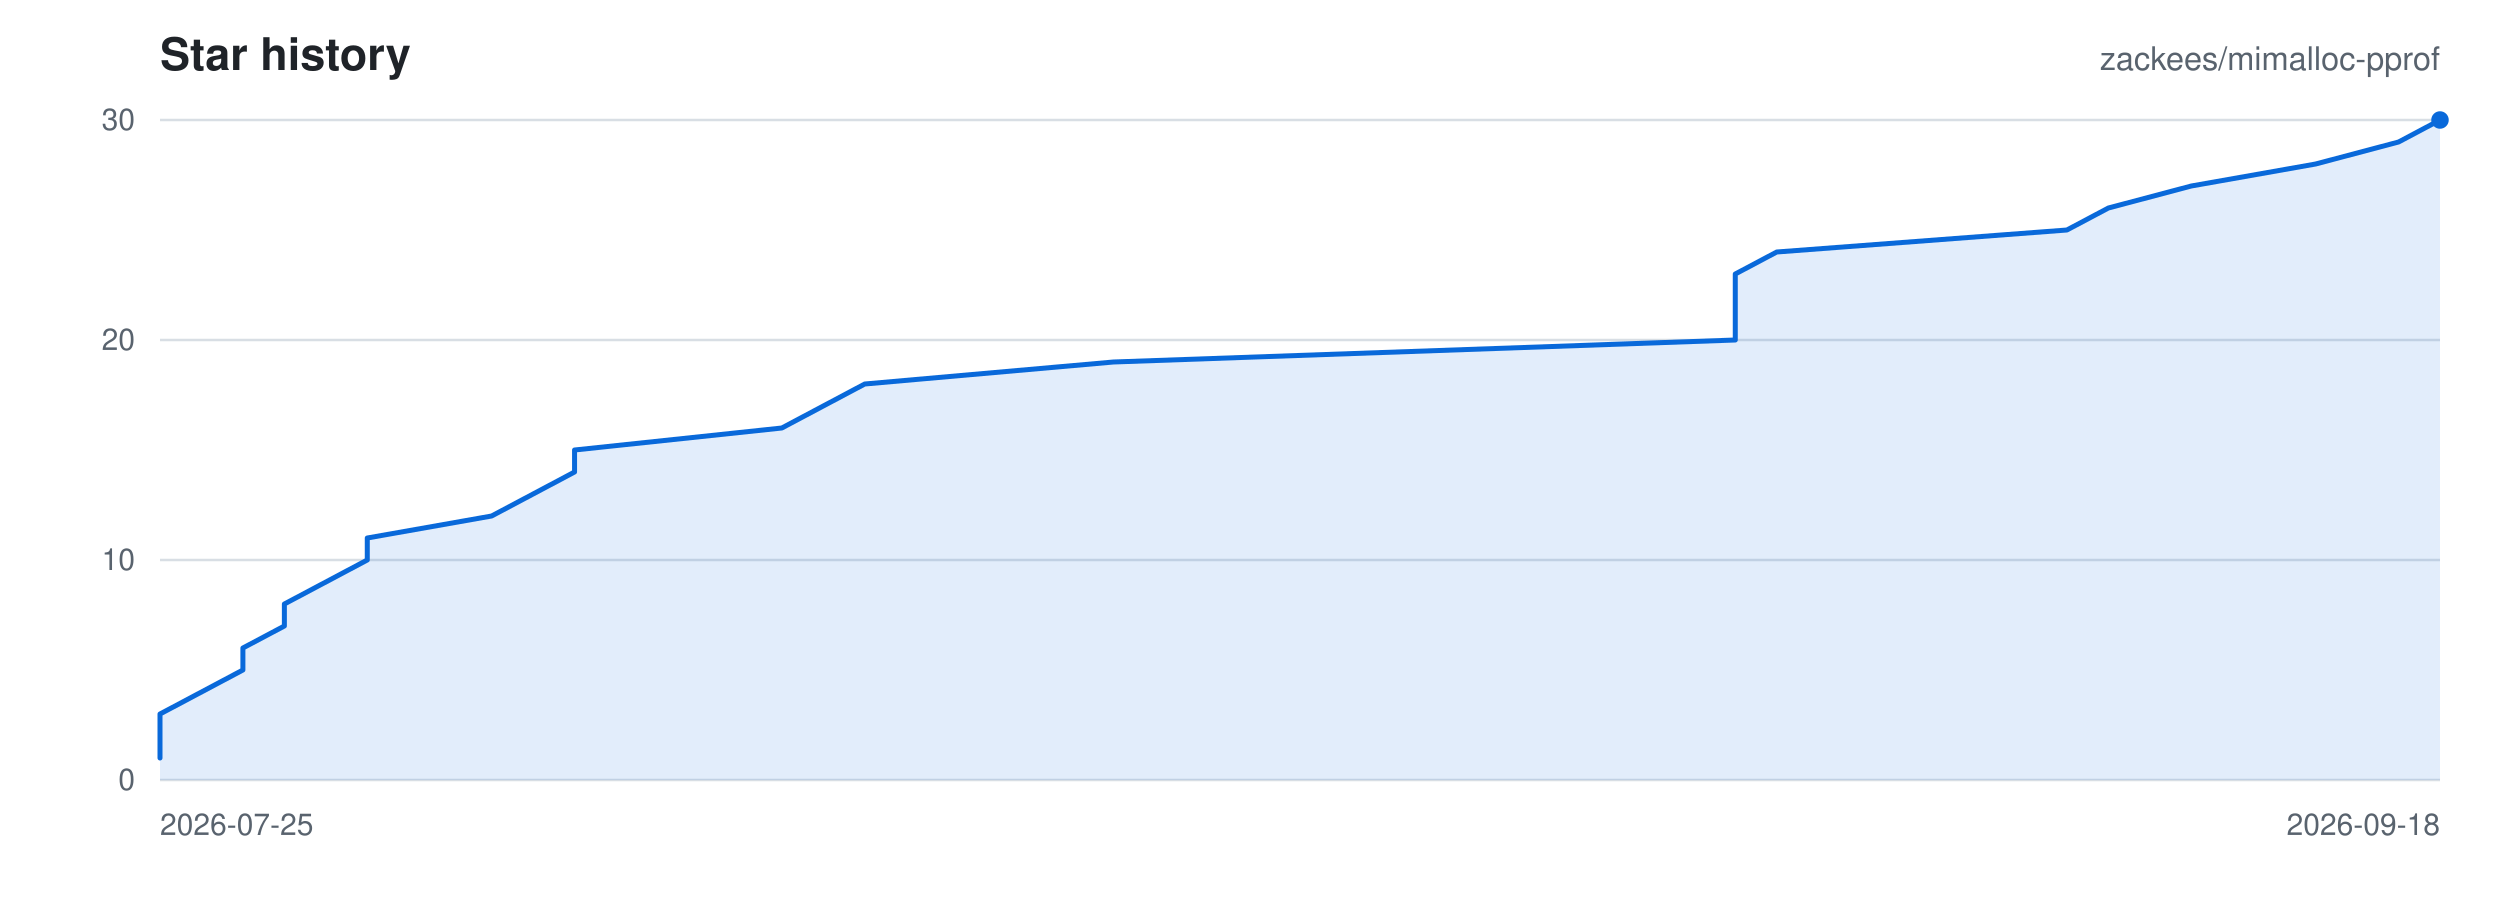
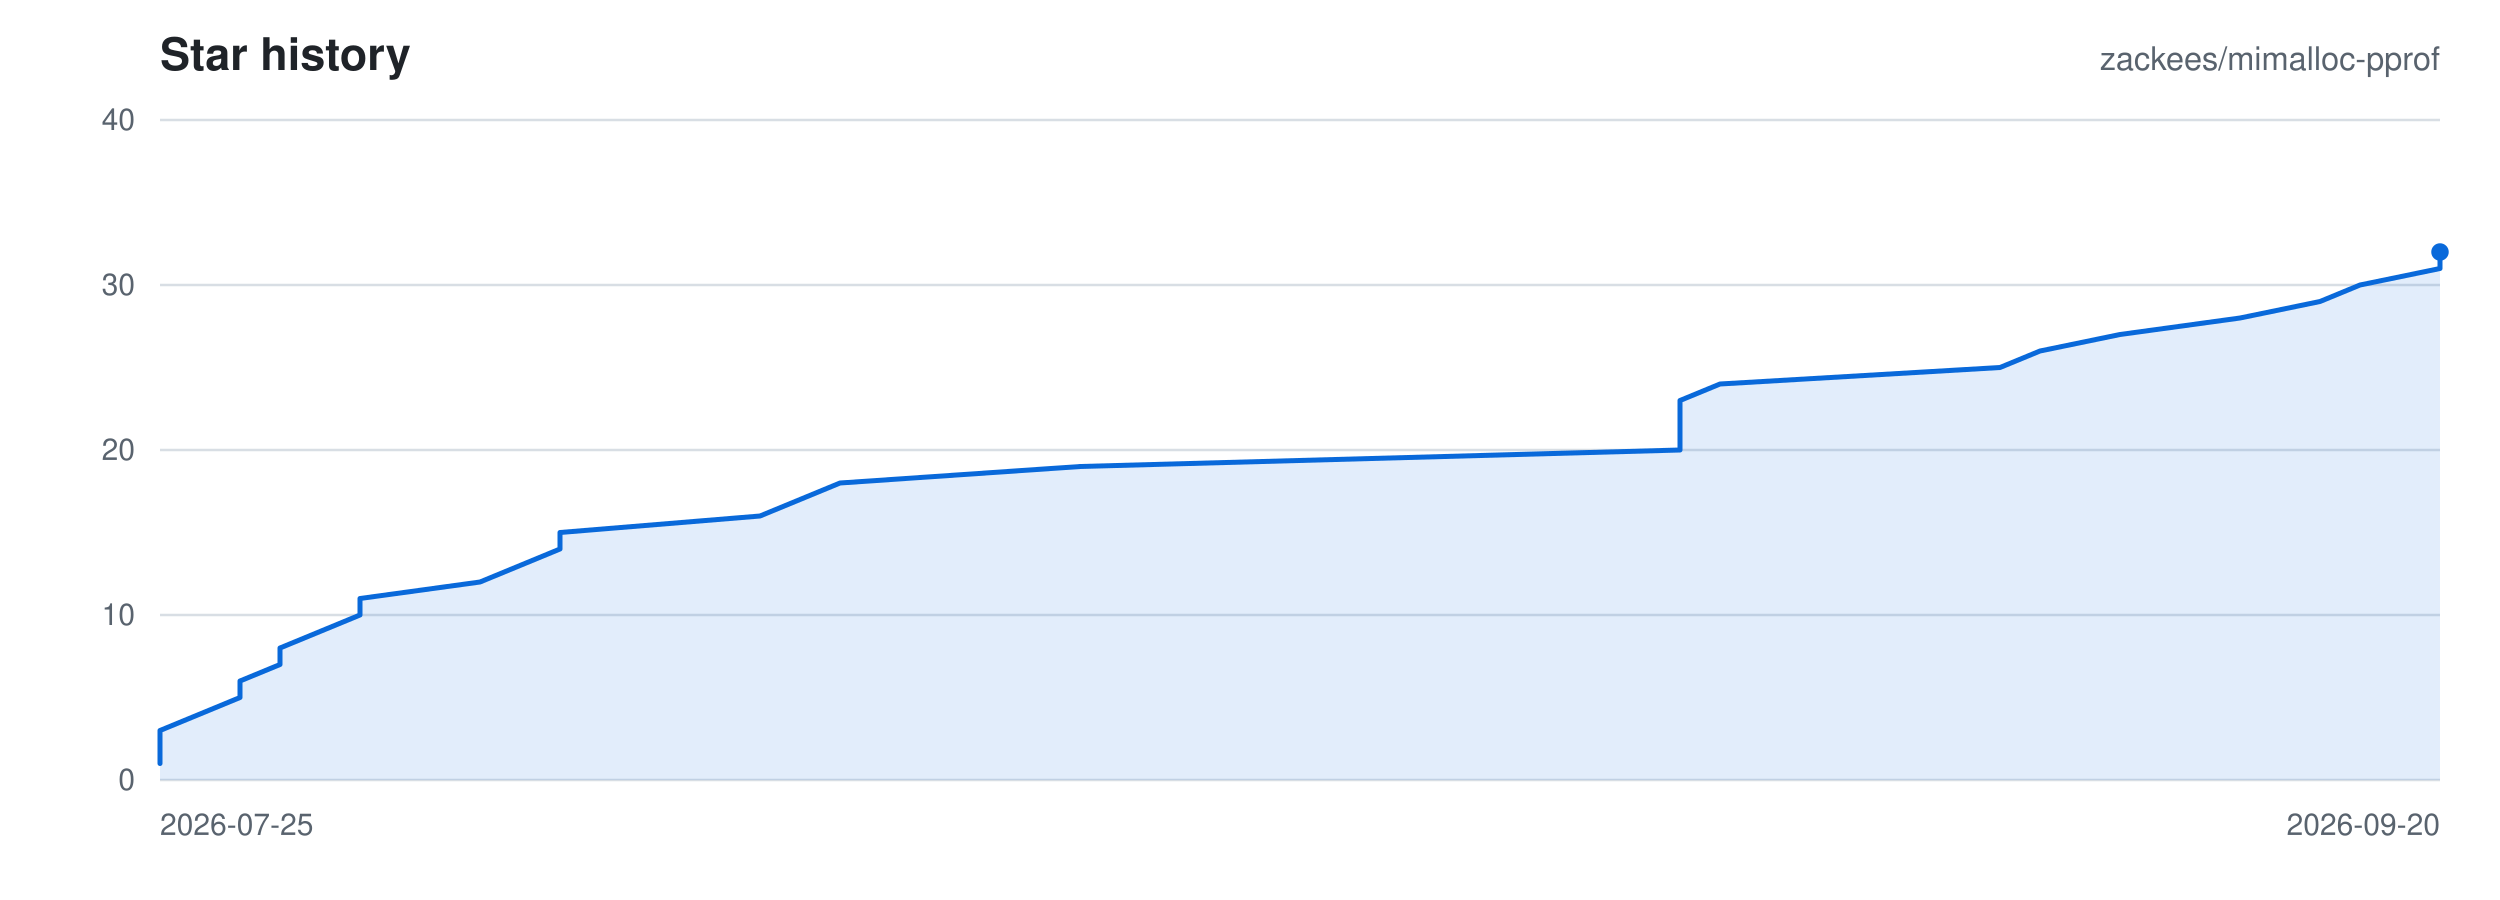
<svg xmlns="http://www.w3.org/2000/svg" viewBox="0 0 1000 360" width="1000" height="360" role="img" aria-label="Star history for zackees/mimalloc-pprof">
  <rect width="1000" height="360" fill="#ffffff" />
  <g font-family="-apple-system,BlinkMacSystemFont,Segoe UI,Helvetica,Arial,sans-serif">
    <text x="64" y="28" font-size="18" font-weight="600" fill="#1f2328">Star history</text>
    <text x="976" y="28" font-size="13" text-anchor="end" fill="#59636e">zackees/mimalloc-pprof</text>
    <line x1="64" y1="312.00" x2="976" y2="312.00" stroke="#d8dee4" stroke-width="1" />
    <text x="54" y="316.00" font-size="12" text-anchor="end" fill="#59636e">0</text>
-     <line x1="64" y1="224.00" x2="976" y2="224.00" stroke="#d8dee4" stroke-width="1" />
-     <text x="54" y="228.00" font-size="12" text-anchor="end" fill="#59636e">10</text>
-     <line x1="64" y1="136.00" x2="976" y2="136.00" stroke="#d8dee4" stroke-width="1" />
-     <text x="54" y="140.00" font-size="12" text-anchor="end" fill="#59636e">20</text>
+     <line x1="64" y1="246.00" x2="976" y2="246.00" stroke="#d8dee4" stroke-width="1" />
+     <text x="54" y="250.00" font-size="12" text-anchor="end" fill="#59636e">10</text>
+     <line x1="64" y1="180.00" x2="976" y2="180.00" stroke="#d8dee4" stroke-width="1" />
+     <text x="54" y="184.00" font-size="12" text-anchor="end" fill="#59636e">20</text>
+     <line x1="64" y1="114.00" x2="976" y2="114.00" stroke="#d8dee4" stroke-width="1" />
+     <text x="54" y="118.00" font-size="12" text-anchor="end" fill="#59636e">30</text>
    <line x1="64" y1="48.00" x2="976" y2="48.00" stroke="#d8dee4" stroke-width="1" />
-     <text x="54" y="52.00" font-size="12" text-anchor="end" fill="#59636e">30</text>
+     <text x="54" y="52.00" font-size="12" text-anchor="end" fill="#59636e">40</text>
    <text x="64.00" y="334.00" font-size="12" text-anchor="start" fill="#59636e">2026-07-25</text>
-     <text x="976.00" y="334.00" font-size="12" text-anchor="end" fill="#59636e">2026-09-18</text>
-     <path d="M 64.00 303.20 L 64.00 294.40 L 64.00 285.60 L 80.58 276.80 L 97.16 268.00 L 97.16 259.20 L 113.75 250.40 L 113.75 241.60 L 130.33 232.80 L 146.91 224.00 L 146.91 215.20 L 196.65 206.40 L 213.24 197.60 L 229.82 188.80 L 229.82 180.00 L 312.73 171.20 L 329.31 162.40 L 345.89 153.60 L 445.38 144.80 L 694.11 136.00 L 694.11 127.20 L 694.11 118.40 L 694.11 109.60 L 710.69 100.80 L 826.76 92.00 L 843.35 83.20 L 876.51 74.40 L 926.25 65.60 L 959.42 56.80 L 976.00 48.00 L 976.00 312.00 L 64.00 312.00 Z" fill="rgba(9,105,218,0.12)" stroke="none" />
-     <path d="M 64.00 303.20 L 64.00 294.40 L 64.00 285.60 L 80.58 276.80 L 97.16 268.00 L 97.16 259.20 L 113.75 250.40 L 113.75 241.60 L 130.33 232.80 L 146.91 224.00 L 146.91 215.20 L 196.65 206.40 L 213.24 197.60 L 229.82 188.80 L 229.82 180.00 L 312.73 171.20 L 329.31 162.40 L 345.89 153.60 L 445.38 144.80 L 694.11 136.00 L 694.11 127.20 L 694.11 118.40 L 694.11 109.60 L 710.69 100.80 L 826.76 92.00 L 843.35 83.20 L 876.51 74.40 L 926.25 65.60 L 959.42 56.80 L 976.00 48.00" fill="none" stroke="#0969da" stroke-width="2" stroke-linejoin="round" stroke-linecap="round" />
-     <circle cx="976.00" cy="48.00" r="3.5" fill="#0969da" />
+     <text x="976.00" y="334.00" font-size="12" text-anchor="end" fill="#59636e">2026-09-20</text>
+     <path d="M 64.00 305.40 L 64.00 298.80 L 64.00 292.20 L 80.00 285.60 L 96.00 279.00 L 96.00 272.40 L 112.00 265.80 L 112.00 259.20 L 128.00 252.60 L 144.00 246.00 L 144.00 239.40 L 192.00 232.80 L 208.00 226.20 L 224.00 219.60 L 224.00 213.00 L 304.00 206.40 L 320.00 199.80 L 336.00 193.20 L 432.00 186.60 L 672.00 180.00 L 672.00 173.40 L 672.00 166.80 L 672.00 160.20 L 688.00 153.60 L 800.00 147.00 L 816.00 140.40 L 848.00 133.80 L 896.00 127.20 L 928.00 120.60 L 944.00 114.00 L 976.00 107.40 L 976.00 100.80 L 976.00 312.00 L 64.00 312.00 Z" fill="rgba(9,105,218,0.12)" stroke="none" />
+     <path d="M 64.00 305.40 L 64.00 298.80 L 64.00 292.20 L 80.00 285.60 L 96.00 279.00 L 96.00 272.40 L 112.00 265.80 L 112.00 259.20 L 128.00 252.60 L 144.00 246.00 L 144.00 239.40 L 192.00 232.80 L 208.00 226.20 L 224.00 219.60 L 224.00 213.00 L 304.00 206.40 L 320.00 199.80 L 336.00 193.20 L 432.00 186.60 L 672.00 180.00 L 672.00 173.40 L 672.00 166.80 L 672.00 160.20 L 688.00 153.60 L 800.00 147.00 L 816.00 140.40 L 848.00 133.80 L 896.00 127.20 L 928.00 120.60 L 944.00 114.00 L 976.00 107.40 L 976.00 100.80" fill="none" stroke="#0969da" stroke-width="2" stroke-linejoin="round" stroke-linecap="round" />
+     <circle cx="976.00" cy="100.80" r="3.5" fill="#0969da" />
  </g>
</svg>
